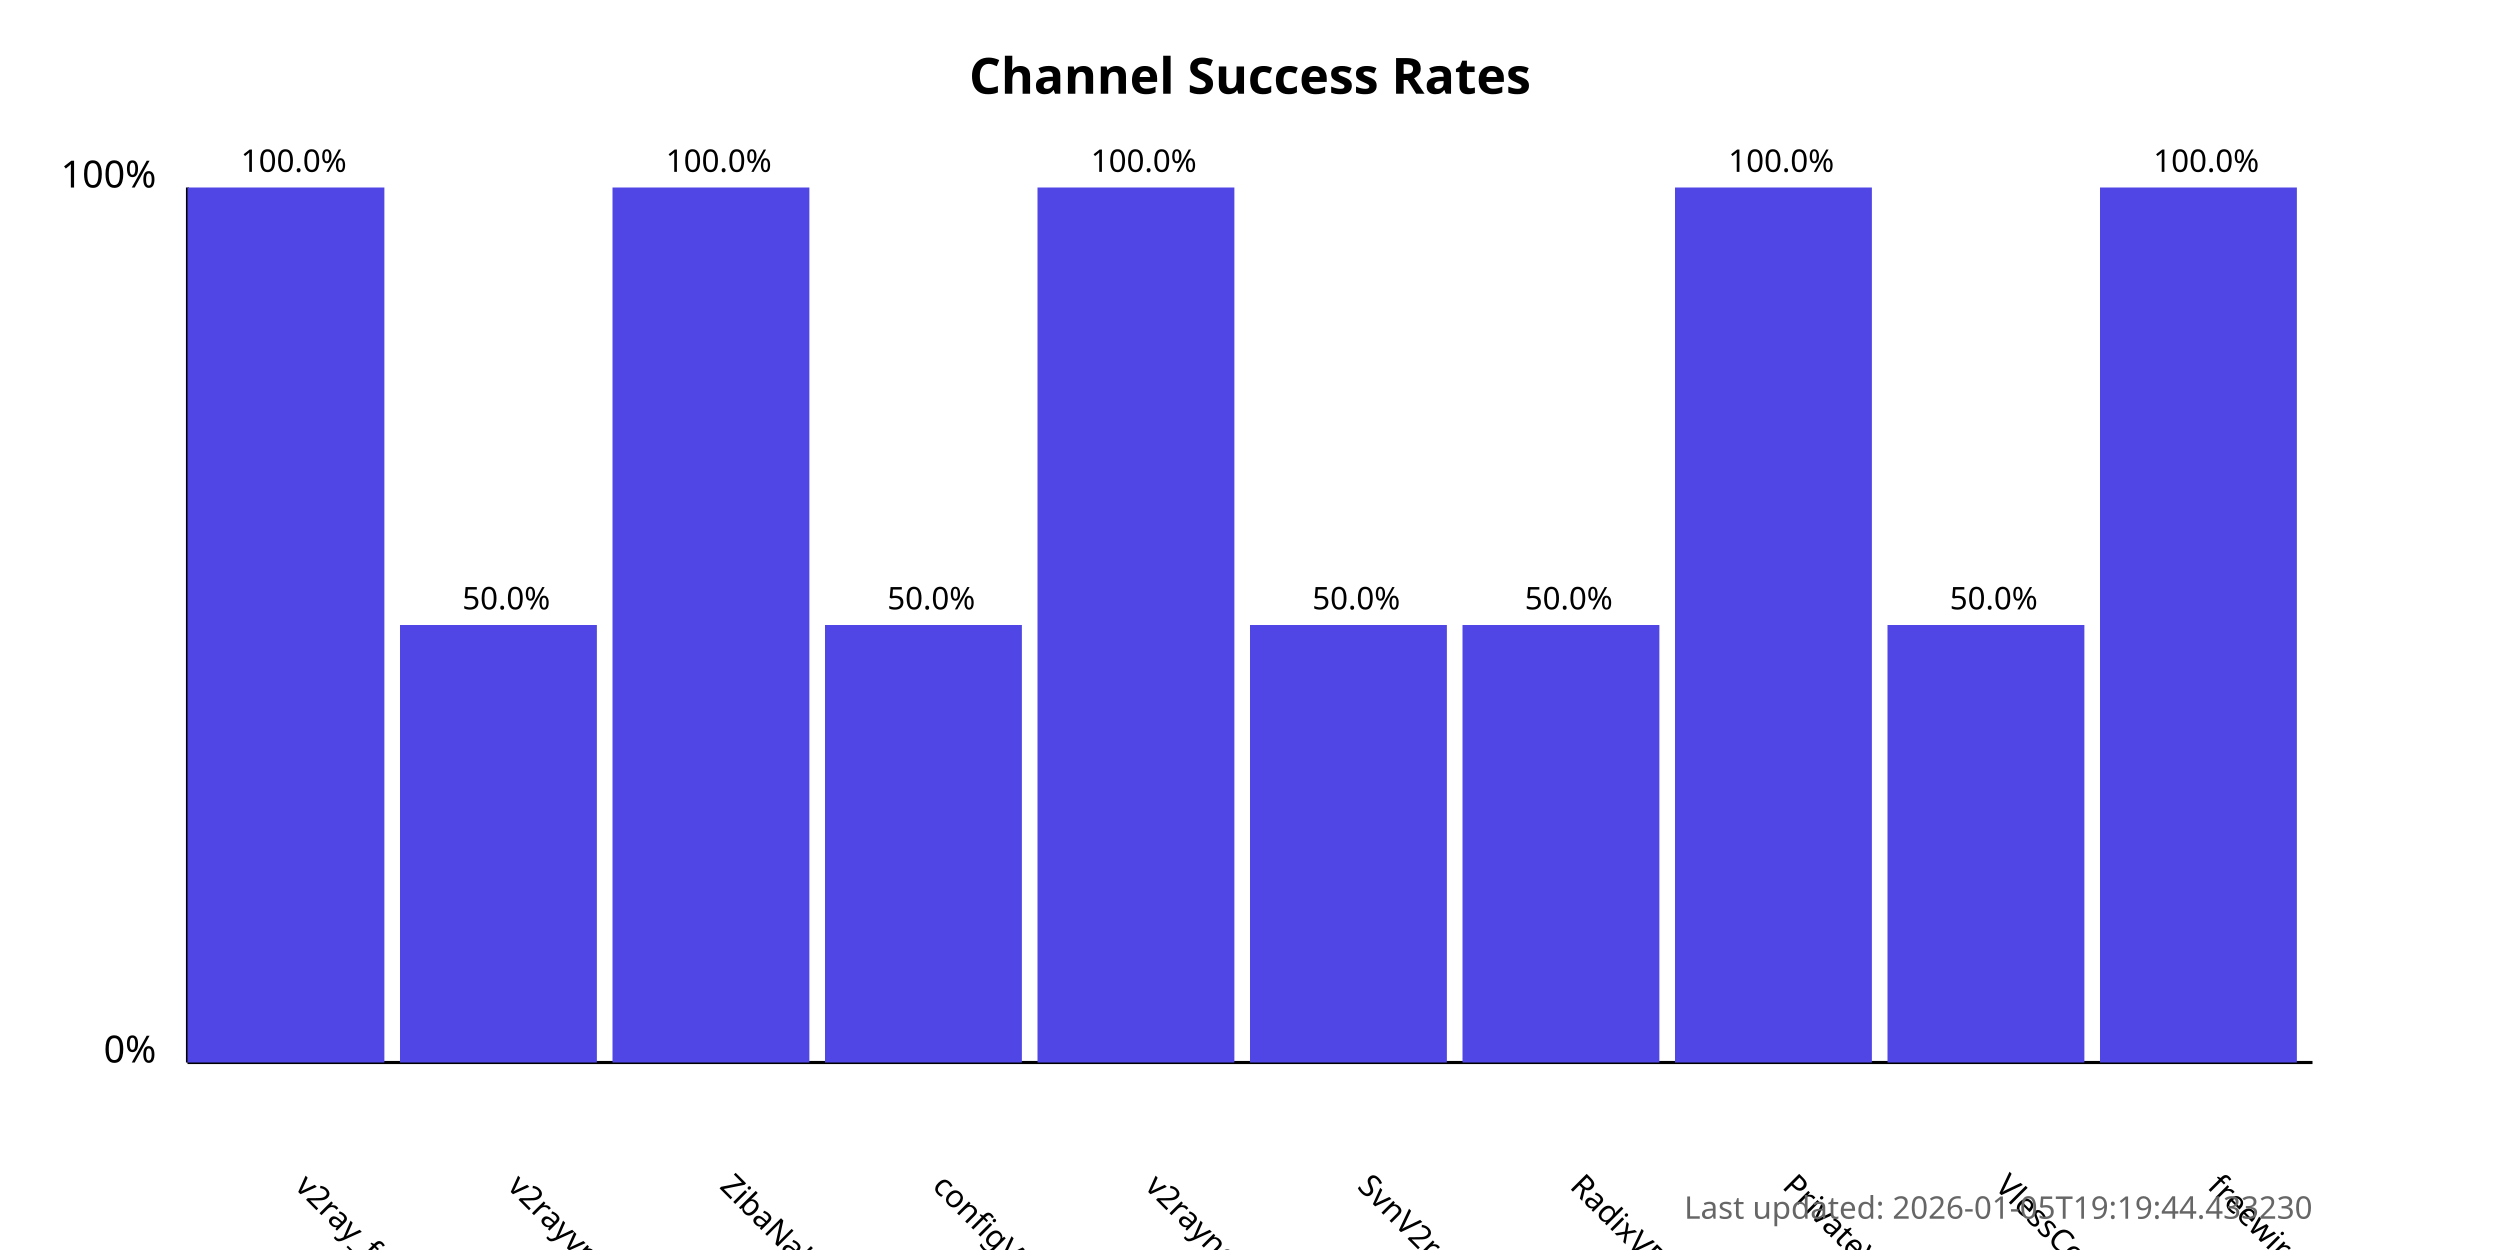
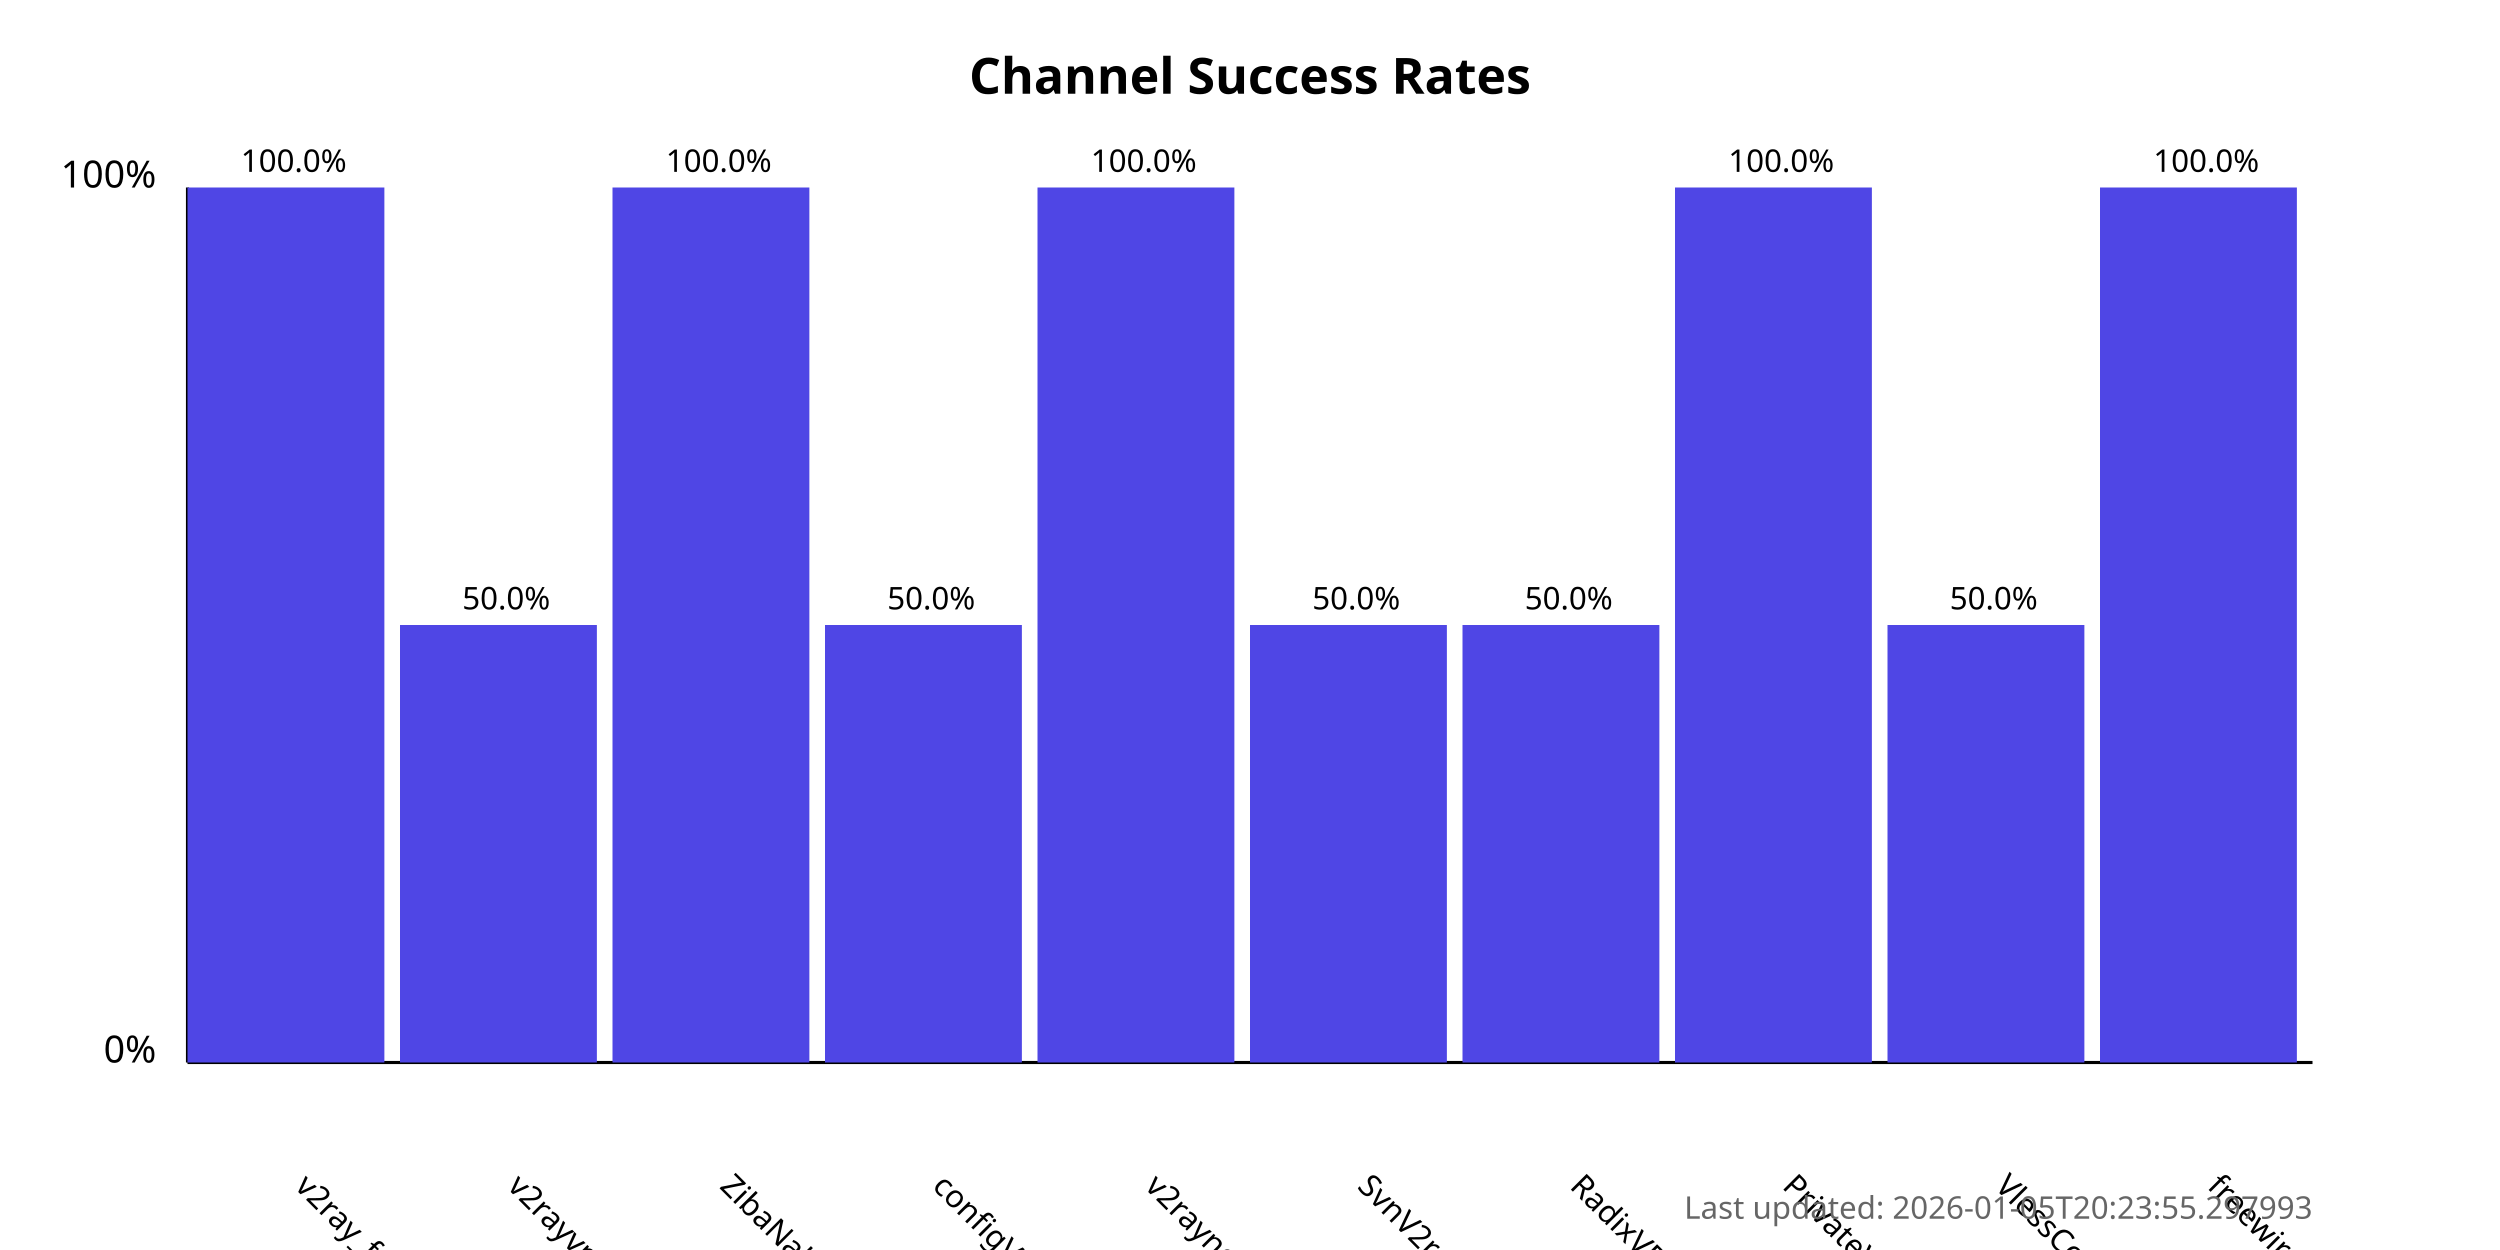
<svg xmlns="http://www.w3.org/2000/svg" width="800" height="400">
  <style>
            .chart-title { font: bold 16px sans-serif; }
            .axis-label { font: 12px sans-serif; }
            .tick-label { font: 10px sans-serif; }
            .bar { fill: #4f46e5; }
            .bar:hover { fill: #6366f1; }
            .timestamp { font: 10px sans-serif; fill: #666; }
        </style>
  <text x="400.0" y="30" text-anchor="middle" class="chart-title">
            Channel Success Rates
        </text>
  <line x1="60" y1="340" x2="60" y2="60" stroke="black" stroke-width="1" />
  <line x1="60" y1="340" x2="740" y2="340" stroke="black" stroke-width="1" />
  <text x="50" y="340" text-anchor="end" class="axis-label">0%</text>
  <text x="50" y="60" text-anchor="end" class="axis-label">100%</text>
  <g>
    <rect x="60" y="60.0" width="63.0" height="280.0" class="bar" />
    <text x="94.0" y="380" transform="rotate(45, 94.0, 380)" text-anchor="start" class="tick-label">
                v2ray_free_conf
            </text>
    <text x="94.0" y="55.0" text-anchor="middle" class="tick-label">
                100.0%
            </text>
  </g>
  <g>
    <rect x="128.0" y="200.0" width="63.0" height="140.0" class="bar" />
    <text x="162.0" y="380" transform="rotate(45, 162.0, 380)" text-anchor="start" class="tick-label">
                v2rayvpno
            </text>
    <text x="162.0" y="195.0" text-anchor="middle" class="tick-label">
                50.0%
            </text>
  </g>
  <g>
    <rect x="196.0" y="60.0" width="63.0" height="280.0" class="bar" />
    <text x="230.0" y="380" transform="rotate(45, 230.0, 380)" text-anchor="start" class="tick-label">
                ZibaNabz
            </text>
    <text x="230.0" y="55.0" text-anchor="middle" class="tick-label">
                100.0%
            </text>
  </g>
  <g>
    <rect x="264.0" y="200.0" width="63.0" height="140.0" class="bar" />
    <text x="298.0" y="380" transform="rotate(45, 298.0, 380)" text-anchor="start" class="tick-label">
                configV2rayForFree
            </text>
    <text x="298.0" y="195.0" text-anchor="middle" class="tick-label">
                50.0%
            </text>
  </g>
  <g>
    <rect x="332.0" y="60.0" width="63.0" height="280.0" class="bar" />
    <text x="366.0" y="380" transform="rotate(45, 366.0, 380)" text-anchor="start" class="tick-label">
                v2rayngvpn
            </text>
    <text x="366.0" y="55.0" text-anchor="middle" class="tick-label">
                100.0%
            </text>
  </g>
  <g>
    <rect x="400.0" y="200.0" width="63.0" height="140.0" class="bar" />
    <text x="434.0" y="380" transform="rotate(45, 434.0, 380)" text-anchor="start" class="tick-label">
                SvnV2ray
            </text>
    <text x="434.0" y="195.0" text-anchor="middle" class="tick-label">
                50.0%
            </text>
  </g>
  <g>
    <rect x="468.0" y="200.0" width="63.0" height="140.0" class="bar" />
    <text x="502.0" y="380" transform="rotate(45, 502.0, 380)" text-anchor="start" class="tick-label">
                RadixVPN
            </text>
    <text x="502.0" y="195.0" text-anchor="middle" class="tick-label">
                50.0%
            </text>
  </g>
  <g>
    <rect x="536.0" y="60.0" width="63.0" height="280.0" class="bar" />
    <text x="570.0" y="380" transform="rotate(45, 570.0, 380)" text-anchor="start" class="tick-label">
                PrivateVPNs
            </text>
    <text x="570.0" y="55.0" text-anchor="middle" class="tick-label">
                100.0%
            </text>
  </g>
  <g>
    <rect x="604.0" y="200.0" width="63.0" height="140.0" class="bar" />
    <text x="638.0" y="380" transform="rotate(45, 638.0, 380)" text-anchor="start" class="tick-label">
                VlessConfig
            </text>
    <text x="638.0" y="195.0" text-anchor="middle" class="tick-label">
                50.0%
            </text>
  </g>
  <g>
    <rect x="672.0" y="60.0" width="63.0" height="280.0" class="bar" />
    <text x="706.0" y="380" transform="rotate(45, 706.0, 380)" text-anchor="start" class="tick-label">
                freewireguard
            </text>
    <text x="706.0" y="55.0" text-anchor="middle" class="tick-label">
                100.0%
            </text>
  </g>
  <text x="740" y="390" text-anchor="end" class="timestamp">
-             Last updated: 2026-01-05T19:19:44.433230
+             Last updated: 2026-01-05T20:23:55.297993
        </text>
</svg>
